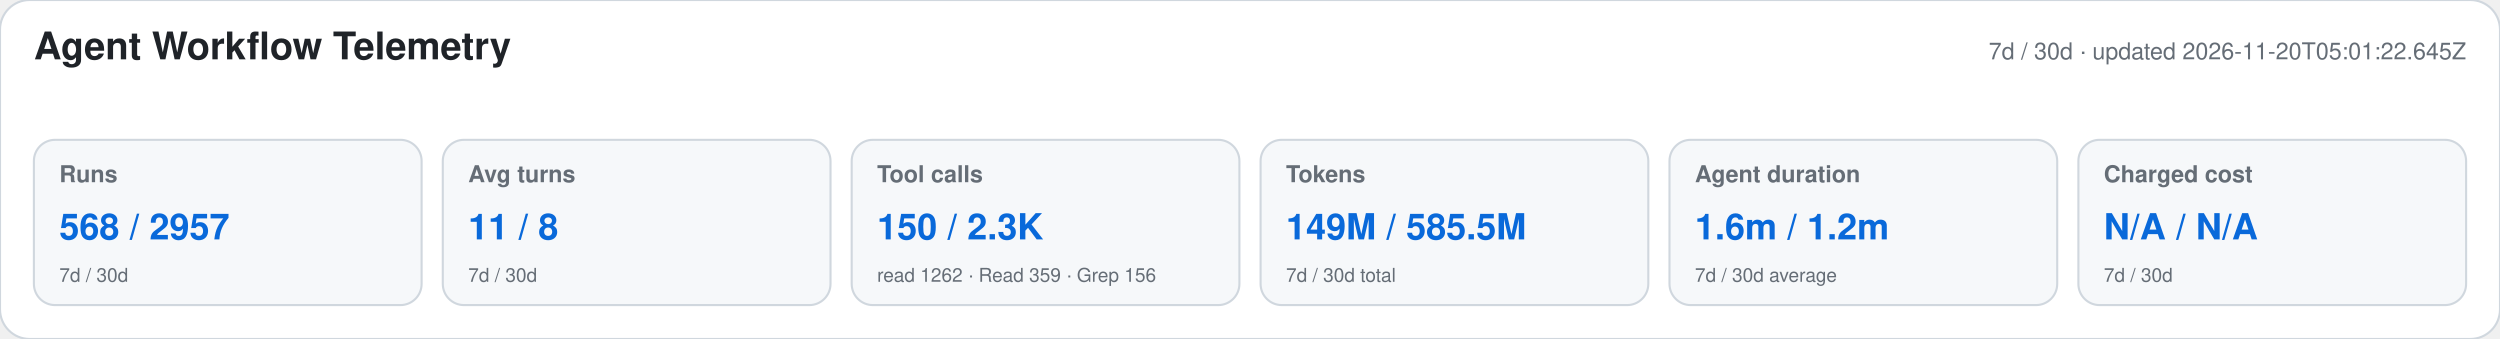
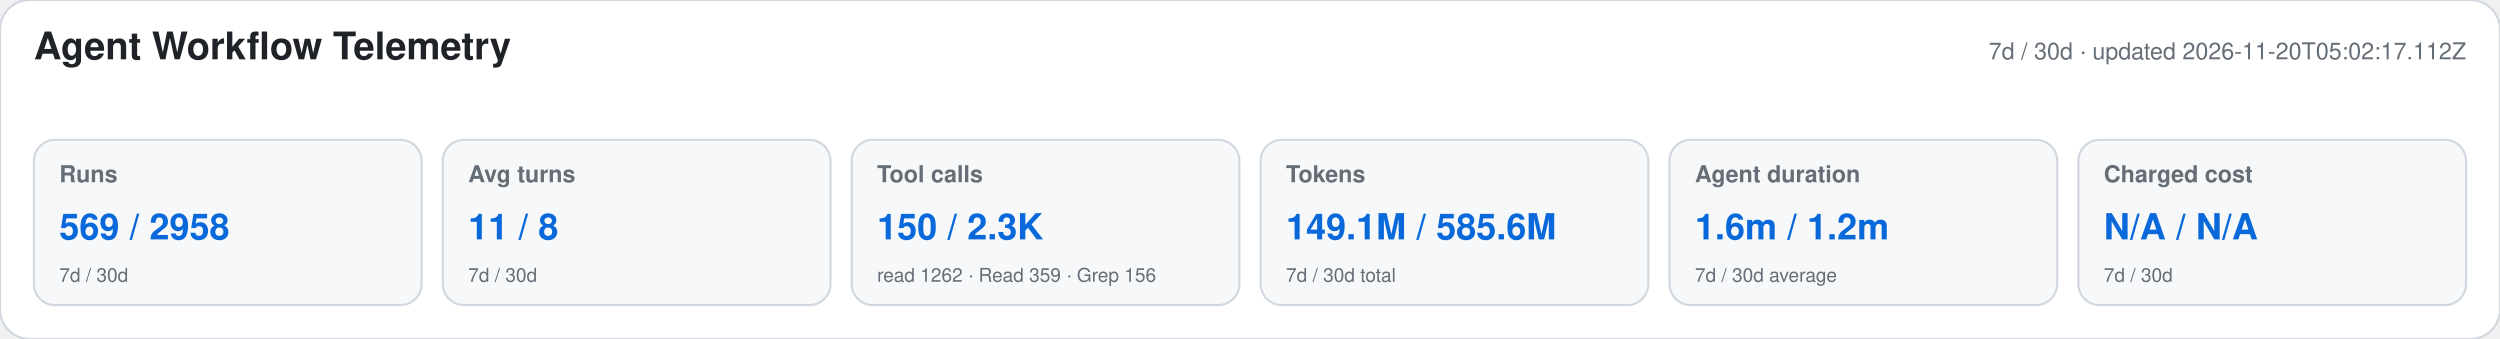
<svg xmlns="http://www.w3.org/2000/svg" width="1180" height="160" viewBox="0 0 1180 160" role="img" aria-labelledby="title desc">
  <style>text{font-family:-apple-system,BlinkMacSystemFont,"Segoe UI",Helvetica,Arial,sans-serif}.heading{font-size:18px;font-weight:650;fill:#1f2328}.meta,.label,.secondary{fill:#656d76}.meta,.label{font-size:11px}.label{font-weight:600}.primary{font-size:17px;font-weight:700;fill:#0969da}.secondary{font-size:9px}</style>
  <rect width="1180" height="160" rx="14" fill="#ffffff" stroke="#d0d7de" />
  <text x="16" y="28" class="heading">Agent Workflow Telemetry</text>
-   <text x="1164" y="28" text-anchor="end" class="meta">7d / 30d · updated 2026-11-20T05:01:22.645Z</text>
+   <text x="1164" y="28" text-anchor="end" class="meta">7d / 30d · updated 2026-11-20T05:02:17.112Z</text>
  <g>
    <rect x="16" y="66" width="183" height="78" rx="10" fill="#f6f8fa" stroke="#d0d7de" />
    <text x="28" y="86" class="label">Runs</text>
-     <text x="28" y="113" class="primary">568 / 2957</text>
+     <text x="28" y="113" class="primary">569 / 2958</text>
    <text x="28" y="133" class="secondary">7d / 30d</text>
  </g>
  <g>
    <rect x="209" y="66" width="183" height="78" rx="10" fill="#f6f8fa" stroke="#d0d7de" />
    <text x="221" y="86" class="label">Avg turns</text>
    <text x="221" y="113" class="primary">11 / 8</text>
    <text x="221" y="133" class="secondary">7d / 30d</text>
  </g>
  <g>
    <rect x="402" y="66" width="183" height="78" rx="10" fill="#f6f8fa" stroke="#d0d7de" />
    <text x="414" y="86" class="label">Tool calls</text>
    <text x="414" y="113" class="primary">150 / 2.3K</text>
    <text x="414" y="133" class="secondary">read 1262 · Read 359 · Grep 156</text>
  </g>
  <g>
    <rect x="595" y="66" width="183" height="78" rx="10" fill="#f6f8fa" stroke="#d0d7de" />
    <text x="607" y="86" class="label">Tokens</text>
-     <text x="607" y="113" class="primary">149M / 585.5M</text>
+     <text x="607" y="113" class="primary">149.1M / 585.6M</text>
    <text x="607" y="133" class="secondary">7d / 30d total</text>
  </g>
  <g>
    <rect x="788" y="66" width="183" height="78" rx="10" fill="#f6f8fa" stroke="#d0d7de" />
    <text x="800" y="86" class="label">Agent duration</text>
    <text x="800" y="113" class="primary">1.6m / 1.2m</text>
    <text x="800" y="133" class="secondary">7d / 30d average</text>
  </g>
  <g>
    <rect x="981" y="66" width="183" height="78" rx="10" fill="#f6f8fa" stroke="#d0d7de" />
    <text x="993" y="86" class="label">Charged cost</text>
    <text x="993" y="113" class="primary">N/A / N/A</text>
    <text x="993" y="133" class="secondary">7d / 30d</text>
  </g>
</svg>
